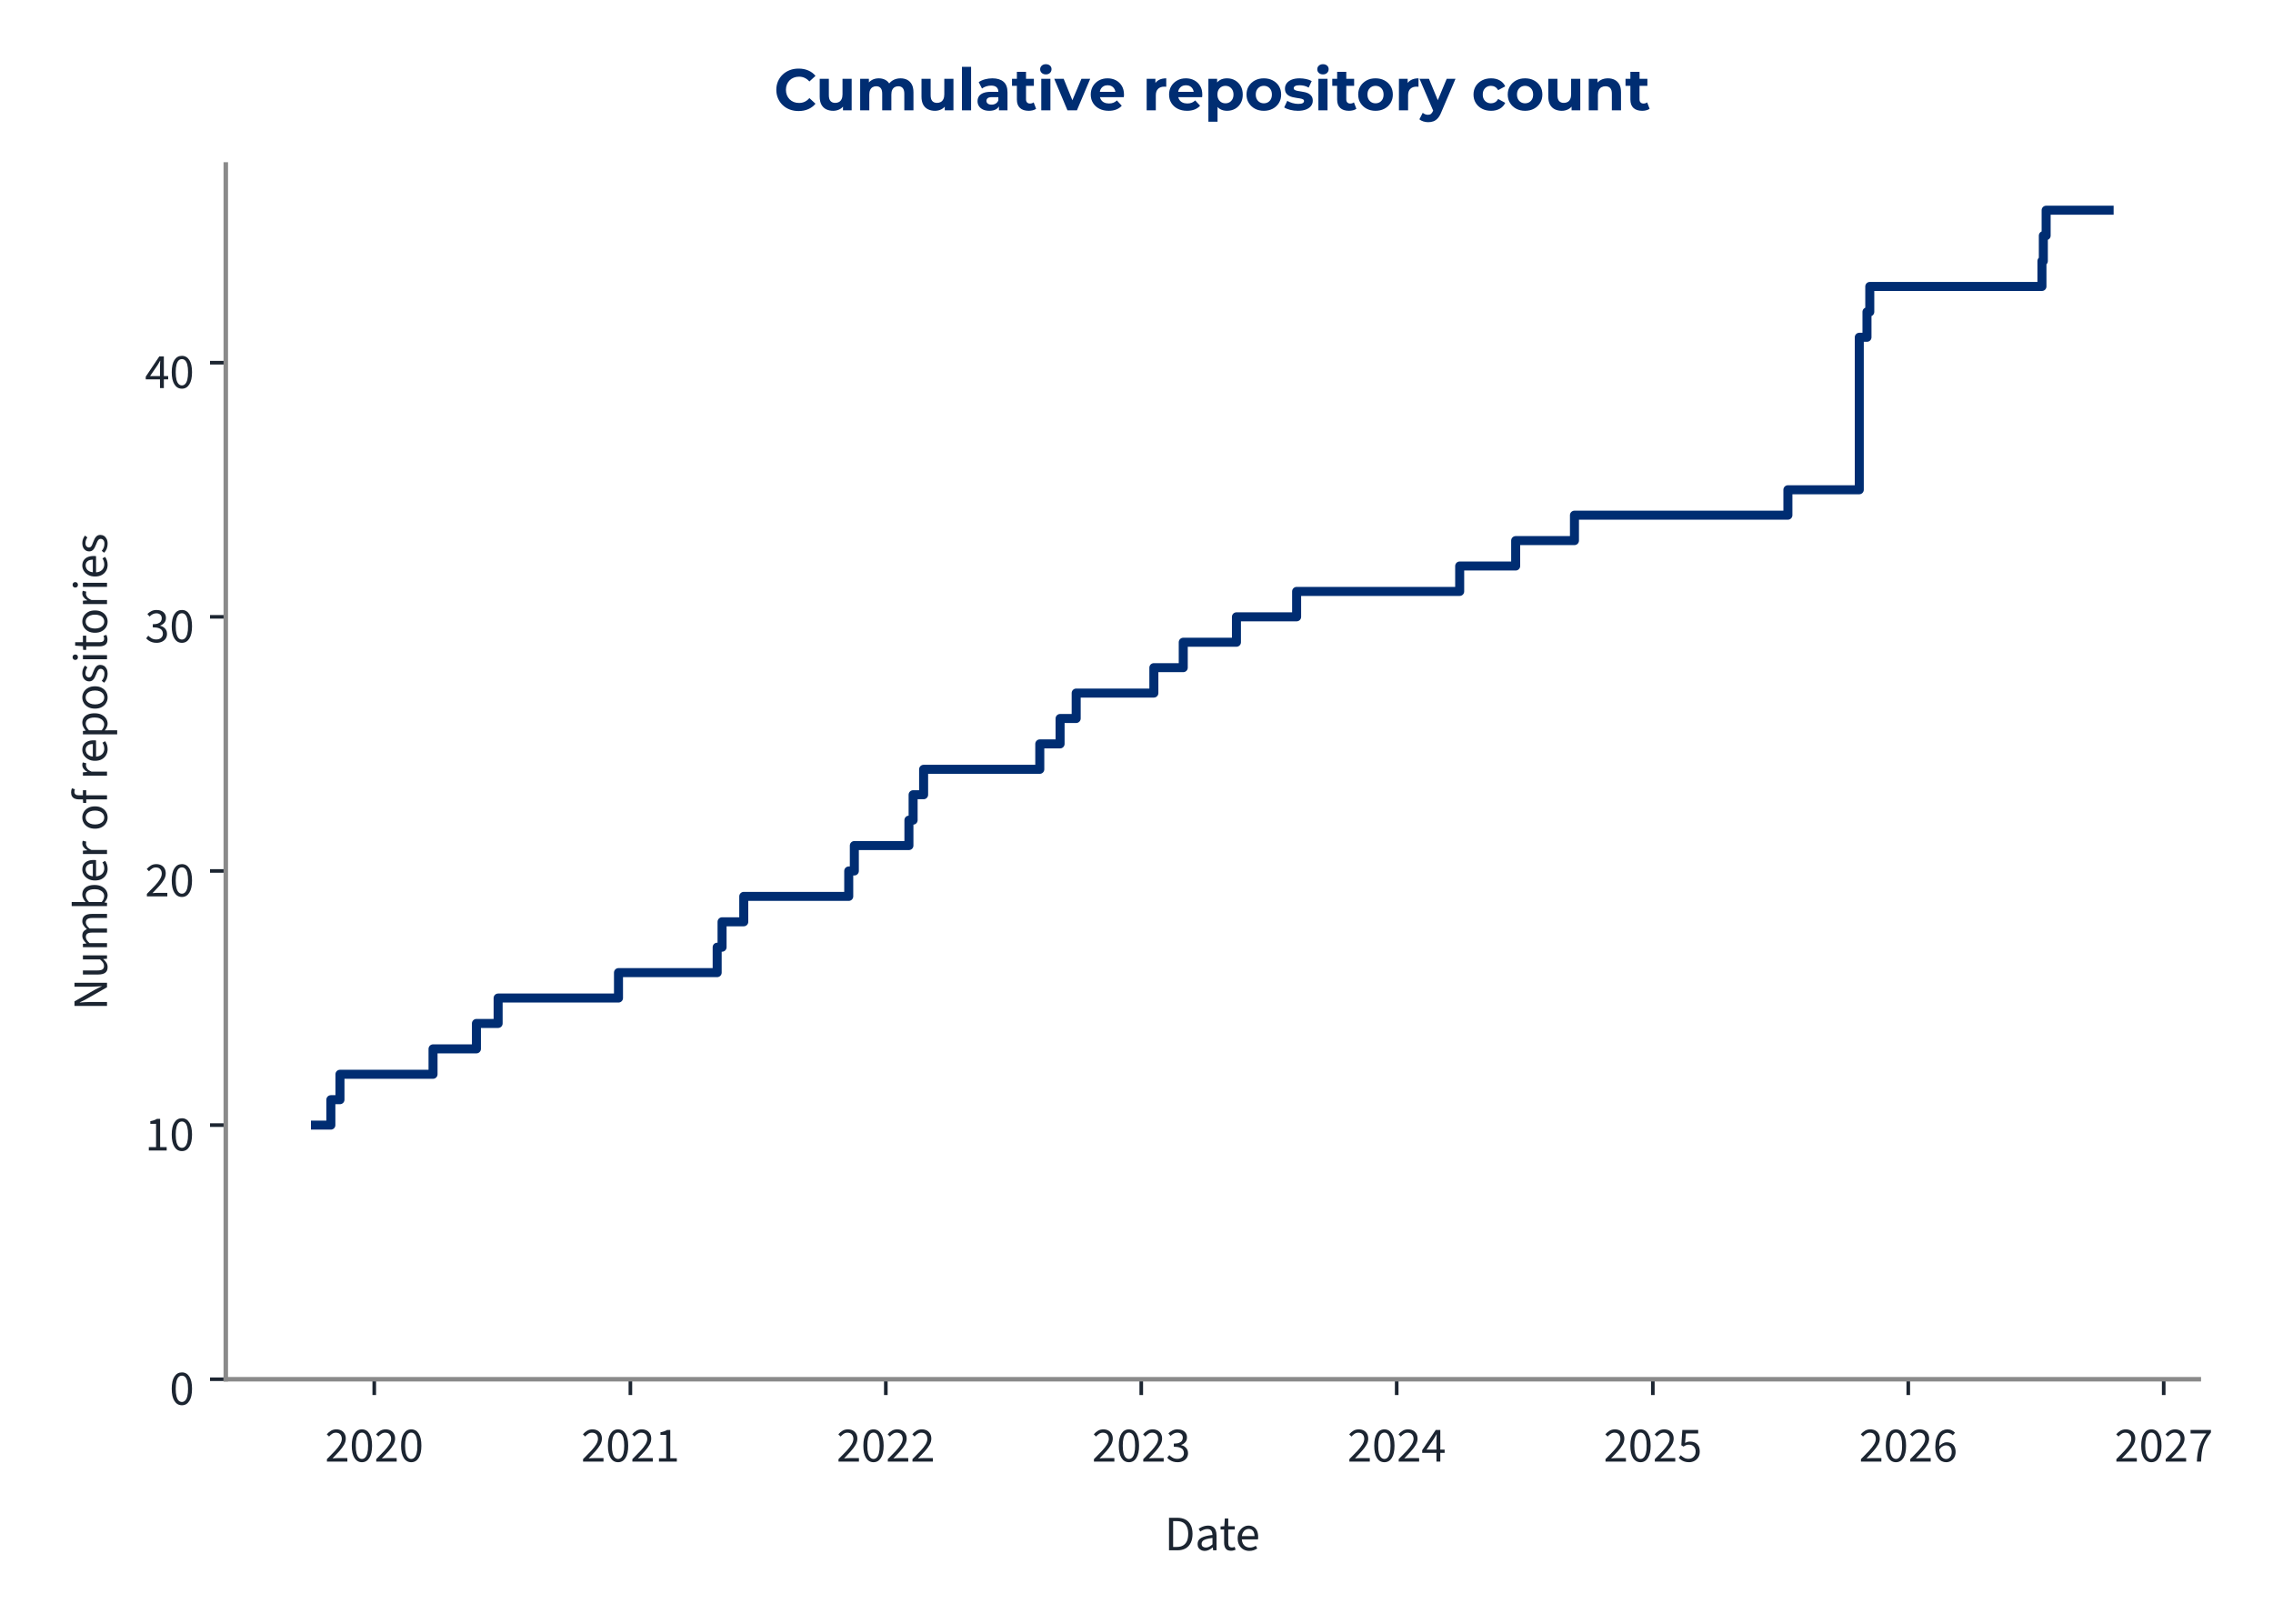
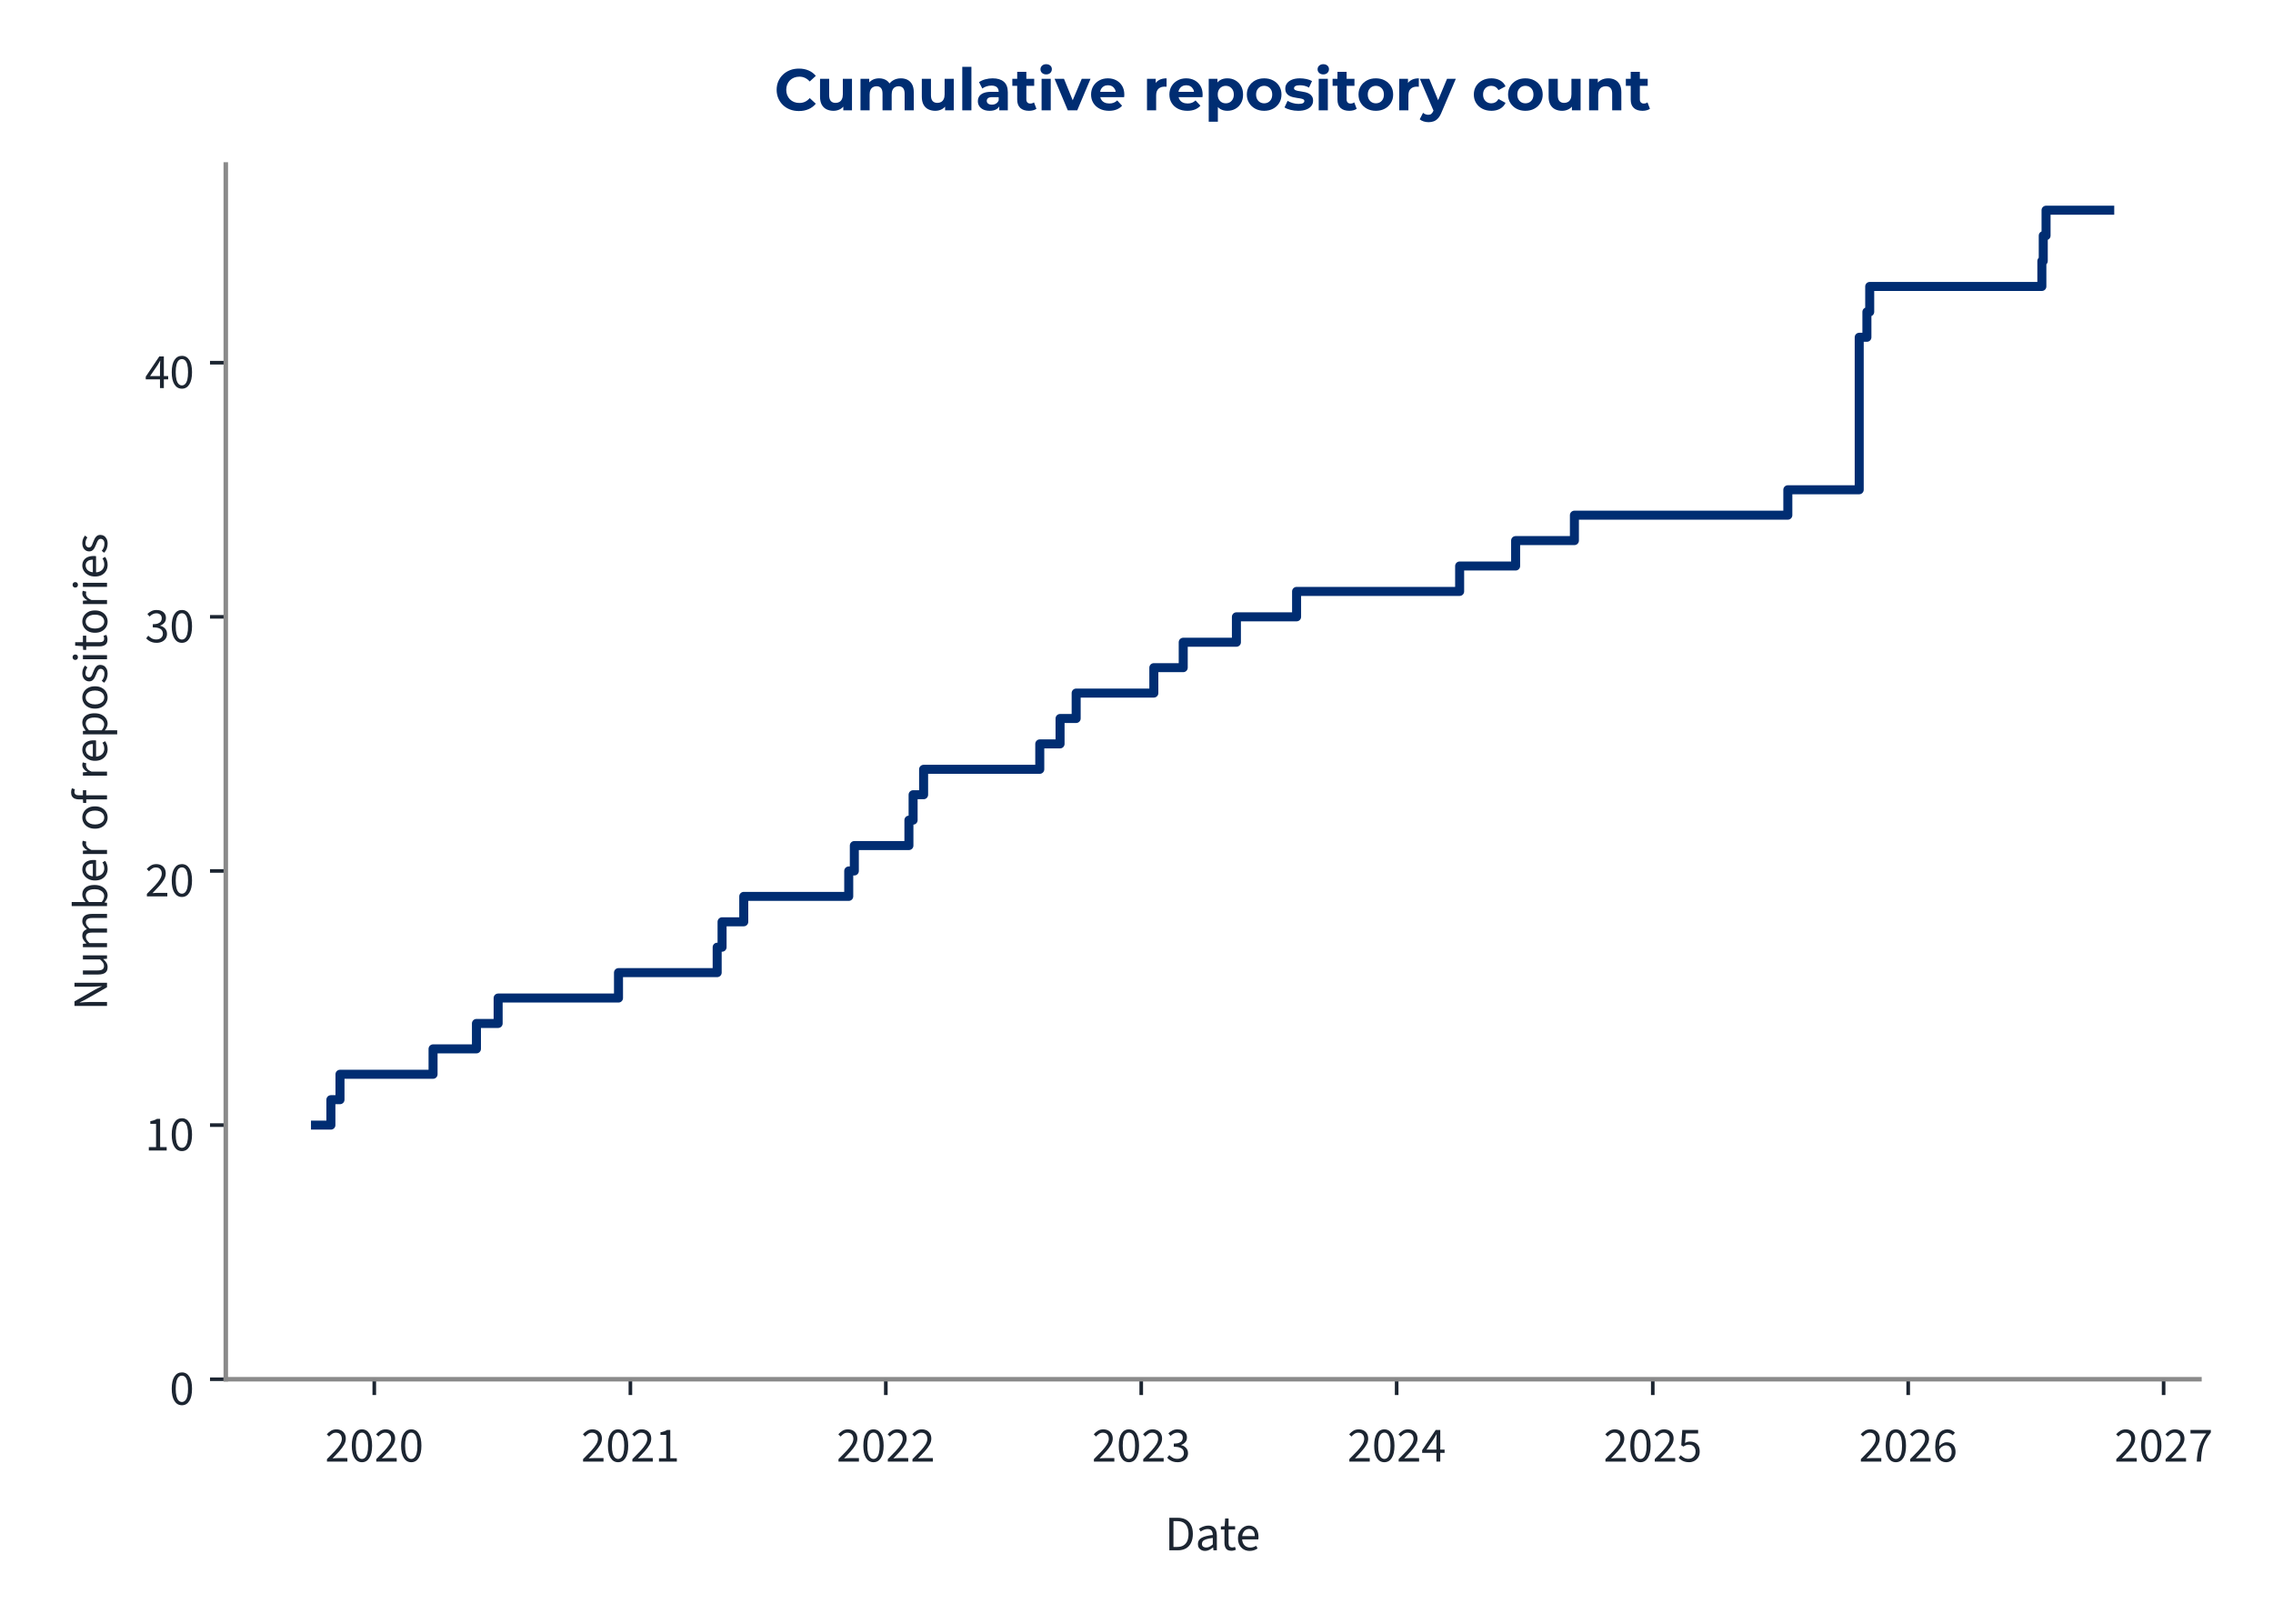
<svg xmlns="http://www.w3.org/2000/svg" xmlns:xlink="http://www.w3.org/1999/xlink" width="504pt" height="360pt" viewBox="0 0 504 360" version="1.1">
  <defs>
    <style type="text/css">*{stroke-linejoin: round; stroke-linecap: butt}</style>
  </defs>
  <g id="figure_1">
    <g id="patch_1">
      <path d="M 0 360  L 504 360  L 504 0  L 0 0  L 0 360  z " style="fill: none" />
    </g>
    <g id="axes_1">
      <g id="patch_2">
-         <path d="M 50.064 305.792  L 487.548 305.792  L 487.548 36.464  L 50.064 36.464  L 50.064 305.792  z " style="fill: none" />
+         <path d="M 50.064 305.792  L 487.691 305.792  L 487.691 36.464  L 50.064 36.464  L 50.064 305.792  z " style="fill: none" />
      </g>
      <g id="matplotlib.axis_1">
        <g id="xtick_1">
          <g id="line2d_1">
            <defs>
-               <path id="m8fc8635864" d="M 0 0  L 0 3.5  " style="stroke: #1c2531; stroke-width: 0.8" />
+               <path id="m5d879048fa" d="M 0 0  L 0 3.5  " style="stroke: #1c2531; stroke-width: 0.8" />
            </defs>
            <g>
-               <use xlink:href="#m8fc8635864" x="82.984" y="305.792" style="fill: #1c2531; stroke: #1c2531; stroke-width: 0.8" />
+               <use xlink:href="#m5d879048fa" x="82.99" y="305.792" style="fill: #1c2531; stroke: #1c2531; stroke-width: 0.8" />
            </g>
          </g>
          <g id="text_1">
-             <g style="fill: #1c2531" transform="translate(72.04963 324.056) scale(0.11 -0.11)">
+             <g style="fill: #1c2531" transform="translate(72.05528 324.056) scale(0.11 -0.11)">
              <defs>
                <path id="SourceSans3-Regular-537" d="M 256 0  L 256 320  Q 864 922 1296 1386  Q 1728 1850 1952 2227  Q 2176 2605 2176 2931  Q 2176 3283 1984 3507  Q 1792 3731 1402 3731  Q 1146 3731 928 3590  Q 710 3450 531 3238  L 237 3526  Q 493 3814 784 3987  Q 1075 4160 1466 4160  Q 1843 4160 2118 4009  Q 2394 3859 2541 3590  Q 2688 3322 2688 2963  Q 2688 2566 2467 2176  Q 2246 1786 1862 1357  Q 1478 928 979 416  Q 1146 435 1325 444  Q 1504 454 1664 454  L 2893 454  L 2893 0  L 256 0  z " transform="scale(0.015625)" />
                <path id="SourceSans3-Regular-535" d="M 1594 -77  Q 979 -77 630 476  Q 282 1030 282 2054  Q 282 3085 630 3622  Q 979 4160 1594 4160  Q 2202 4160 2550 3619  Q 2899 3078 2899 2054  Q 2899 1030 2550 476  Q 2202 -77 1594 -77  z M 1594 346  Q 1830 346 2009 525  Q 2189 704 2288 1081  Q 2387 1459 2387 2054  Q 2387 2656 2288 3027  Q 2189 3398 2009 3568  Q 1830 3738 1594 3738  Q 1350 3738 1171 3568  Q 992 3398 893 3027  Q 794 2656 794 2054  Q 794 1459 893 1081  Q 992 704 1171 525  Q 1350 346 1594 346  z " transform="scale(0.015625)" />
              </defs>
              <use xlink:href="#SourceSans3-Regular-537" />
              <use xlink:href="#SourceSans3-Regular-535" transform="translate(49.70312 0)" />
              <use xlink:href="#SourceSans3-Regular-537" transform="translate(99.40625 0)" />
              <use xlink:href="#SourceSans3-Regular-535" transform="translate(149.1094 0)" />
            </g>
          </g>
        </g>
        <g id="xtick_2">
          <g id="line2d_2">
            <g>
-               <use xlink:href="#m8fc8635864" x="139.778" y="305.792" style="fill: #1c2531; stroke: #1c2531; stroke-width: 0.8" />
+               <use xlink:href="#m5d879048fa" x="139.78" y="305.792" style="fill: #1c2531; stroke: #1c2531; stroke-width: 0.8" />
            </g>
          </g>
          <g id="text_2">
-             <g style="fill: #1c2531" transform="translate(128.8436 324.056) scale(0.11 -0.11)">
+             <g style="fill: #1c2531" transform="translate(128.8456 324.056) scale(0.11 -0.11)">
              <defs>
                <path id="SourceSans3-Regular-536" d="M 506 0  L 506 435  L 1440 435  L 1440 3443  L 698 3443  L 698 3782  Q 973 3834 1184 3907  Q 1395 3981 1562 4083  L 1965 4083  L 1965 435  L 2810 435  L 2810 0  L 506 0  z " transform="scale(0.015625)" />
              </defs>
              <use xlink:href="#SourceSans3-Regular-537" />
              <use xlink:href="#SourceSans3-Regular-535" transform="translate(49.70312 0)" />
              <use xlink:href="#SourceSans3-Regular-537" transform="translate(99.40625 0)" />
              <use xlink:href="#SourceSans3-Regular-536" transform="translate(149.1094 0)" />
            </g>
          </g>
        </g>
        <g id="xtick_3">
          <g id="line2d_3">
            <g>
-               <use xlink:href="#m8fc8635864" x="196.417" y="305.792" style="fill: #1c2531; stroke: #1c2531; stroke-width: 0.8" />
+               <use xlink:href="#m5d879048fa" x="196.415" y="305.792" style="fill: #1c2531; stroke: #1c2531; stroke-width: 0.8" />
            </g>
          </g>
          <g id="text_3">
-             <g style="fill: #1c2531" transform="translate(185.4823 324.056) scale(0.11 -0.11)">
+             <g style="fill: #1c2531" transform="translate(185.4807 324.056) scale(0.11 -0.11)">
              <use xlink:href="#SourceSans3-Regular-537" />
              <use xlink:href="#SourceSans3-Regular-535" transform="translate(49.70312 0)" />
              <use xlink:href="#SourceSans3-Regular-537" transform="translate(99.40625 0)" />
              <use xlink:href="#SourceSans3-Regular-537" transform="translate(149.1094 0)" />
            </g>
          </g>
        </g>
        <g id="xtick_4">
          <g id="line2d_4">
            <g>
-               <use xlink:href="#m8fc8635864" x="253.056" y="305.792" style="fill: #1c2531; stroke: #1c2531; stroke-width: 0.8" />
+               <use xlink:href="#m5d879048fa" x="253.051" y="305.792" style="fill: #1c2531; stroke: #1c2531; stroke-width: 0.8" />
            </g>
          </g>
          <g id="text_4">
-             <g style="fill: #1c2531" transform="translate(242.1211 324.056) scale(0.11 -0.11)">
+             <g style="fill: #1c2531" transform="translate(242.1159 324.056) scale(0.11 -0.11)">
              <defs>
                <path id="SourceSans3-Regular-538" d="M 1510 -77  Q 1184 -77 931 6  Q 678 90 492 218  Q 307 346 166 499  L 435 845  Q 621 653 867 505  Q 1114 358 1478 358  Q 1850 358 2086 563  Q 2323 768 2323 1107  Q 2323 1350 2198 1532  Q 2074 1715 1789 1817  Q 1504 1920 1018 1920  L 1018 2323  Q 1453 2323 1705 2425  Q 1958 2528 2067 2697  Q 2176 2867 2176 3085  Q 2176 3386 1987 3558  Q 1798 3731 1472 3731  Q 1216 3731 998 3616  Q 781 3501 602 3315  L 320 3648  Q 557 3872 845 4016  Q 1133 4160 1491 4160  Q 1850 4160 2125 4038  Q 2400 3917 2557 3686  Q 2714 3456 2714 3123  Q 2714 2752 2509 2515  Q 2304 2278 1971 2150  L 1971 2125  Q 2221 2067 2419 1929  Q 2618 1792 2736 1581  Q 2854 1370 2854 1088  Q 2854 723 2675 464  Q 2496 205 2189 64  Q 1882 -77 1510 -77  z " transform="scale(0.015625)" />
              </defs>
              <use xlink:href="#SourceSans3-Regular-537" />
              <use xlink:href="#SourceSans3-Regular-535" transform="translate(49.70312 0)" />
              <use xlink:href="#SourceSans3-Regular-537" transform="translate(99.40625 0)" />
              <use xlink:href="#SourceSans3-Regular-538" transform="translate(149.1094 0)" />
            </g>
          </g>
        </g>
        <g id="xtick_5">
          <g id="line2d_5">
            <g>
-               <use xlink:href="#m8fc8635864" x="309.695" y="305.792" style="fill: #1c2531; stroke: #1c2531; stroke-width: 0.8" />
+               <use xlink:href="#m5d879048fa" x="309.686" y="305.792" style="fill: #1c2531; stroke: #1c2531; stroke-width: 0.8" />
            </g>
          </g>
          <g id="text_5">
-             <g style="fill: #1c2531" transform="translate(298.7599 324.056) scale(0.11 -0.11)">
+             <g style="fill: #1c2531" transform="translate(298.751 324.056) scale(0.11 -0.11)">
              <defs>
                <path id="SourceSans3-Regular-539" d="M 1946 0  L 1946 2733  Q 1946 2893 1958 3126  Q 1971 3360 1978 3520  L 1952 3520  Q 1875 3373 1792 3235  Q 1709 3098 1619 2944  L 666 1549  L 3002 1549  L 3002 1126  L 109 1126  L 109 1472  L 1856 4083  L 2445 4083  L 2445 0  L 1946 0  z " transform="scale(0.015625)" />
              </defs>
              <use xlink:href="#SourceSans3-Regular-537" />
              <use xlink:href="#SourceSans3-Regular-535" transform="translate(49.70312 0)" />
              <use xlink:href="#SourceSans3-Regular-537" transform="translate(99.40625 0)" />
              <use xlink:href="#SourceSans3-Regular-539" transform="translate(149.1094 0)" />
            </g>
          </g>
        </g>
        <g id="xtick_6">
          <g id="line2d_6">
            <g>
-               <use xlink:href="#m8fc8635864" x="366.488" y="305.792" style="fill: #1c2531; stroke: #1c2531; stroke-width: 0.8" />
+               <use xlink:href="#m5d879048fa" x="366.476" y="305.792" style="fill: #1c2531; stroke: #1c2531; stroke-width: 0.8" />
            </g>
          </g>
          <g id="text_6">
-             <g style="fill: #1c2531" transform="translate(355.5538 324.056) scale(0.11 -0.11)">
+             <g style="fill: #1c2531" transform="translate(355.5413 324.056) scale(0.11 -0.11)">
              <defs>
                <path id="SourceSans3-Regular-53a" d="M 1498 -77  Q 1171 -77 921 3  Q 672 83 486 211  Q 301 339 160 480  L 416 826  Q 602 646 845 502  Q 1088 358 1446 358  Q 1696 358 1897 473  Q 2099 589 2220 797  Q 2342 1005 2342 1293  Q 2342 1715 2105 1952  Q 1869 2189 1472 2189  Q 1267 2189 1113 2125  Q 960 2061 774 1939  L 493 2118  L 627 4083  L 2669 4083  L 2669 3629  L 1088 3629  L 979 2419  Q 1126 2496 1273 2541  Q 1421 2586 1606 2586  Q 1958 2586 2246 2451  Q 2534 2317 2704 2032  Q 2874 1747 2874 1306  Q 2874 864 2678 553  Q 2483 243 2169 83  Q 1856 -77 1498 -77  z " transform="scale(0.015625)" />
              </defs>
              <use xlink:href="#SourceSans3-Regular-537" />
              <use xlink:href="#SourceSans3-Regular-535" transform="translate(49.70312 0)" />
              <use xlink:href="#SourceSans3-Regular-537" transform="translate(99.40625 0)" />
              <use xlink:href="#SourceSans3-Regular-53a" transform="translate(149.1094 0)" />
            </g>
          </g>
        </g>
        <g id="xtick_7">
          <g id="line2d_7">
            <g>
-               <use xlink:href="#m8fc8635864" x="423.127" y="305.792" style="fill: #1c2531; stroke: #1c2531; stroke-width: 0.8" />
+               <use xlink:href="#m5d879048fa" x="423.111" y="305.792" style="fill: #1c2531; stroke: #1c2531; stroke-width: 0.8" />
            </g>
          </g>
          <g id="text_7">
-             <g style="fill: #1c2531" transform="translate(412.1926 324.056) scale(0.11 -0.11)">
+             <g style="fill: #1c2531" transform="translate(412.1765 324.056) scale(0.11 -0.11)">
              <defs>
                <path id="SourceSans3-Regular-53b" d="M 1715 -77  Q 1414 -77 1158 44  Q 902 166 713 412  Q 525 659 416 1027  Q 307 1395 307 1888  Q 307 2502 435 2934  Q 563 3366 780 3635  Q 998 3904 1276 4032  Q 1555 4160 1862 4160  Q 2195 4160 2435 4035  Q 2675 3910 2848 3725  L 2554 3398  Q 2432 3546 2253 3632  Q 2074 3718 1882 3718  Q 1594 3718 1347 3545  Q 1101 3373 953 2973  Q 806 2573 806 1888  Q 806 1382 912 1036  Q 1018 691 1222 515  Q 1427 339 1715 339  Q 1914 339 2077 451  Q 2240 563 2333 764  Q 2426 966 2426 1235  Q 2426 1498 2342 1693  Q 2259 1888 2092 1993  Q 1926 2099 1670 2099  Q 1472 2099 1238 1968  Q 1005 1837 794 1523  L 774 1939  Q 973 2195 1235 2345  Q 1498 2496 1760 2496  Q 2112 2496 2374 2355  Q 2637 2214 2781 1932  Q 2925 1651 2925 1235  Q 2925 845 2758 550  Q 2592 256 2317 89  Q 2042 -77 1715 -77  z " transform="scale(0.015625)" />
              </defs>
              <use xlink:href="#SourceSans3-Regular-537" />
              <use xlink:href="#SourceSans3-Regular-535" transform="translate(49.70312 0)" />
              <use xlink:href="#SourceSans3-Regular-537" transform="translate(99.40625 0)" />
              <use xlink:href="#SourceSans3-Regular-53b" transform="translate(149.1094 0)" />
            </g>
          </g>
        </g>
        <g id="xtick_8">
          <g id="line2d_8">
            <g>
-               <use xlink:href="#m8fc8635864" x="479.766" y="305.792" style="fill: #1c2531; stroke: #1c2531; stroke-width: 0.8" />
+               <use xlink:href="#m5d879048fa" x="479.746" y="305.792" style="fill: #1c2531; stroke: #1c2531; stroke-width: 0.8" />
            </g>
          </g>
          <g id="text_8">
-             <g style="fill: #1c2531" transform="translate(468.8313 324.056) scale(0.11 -0.11)">
+             <g style="fill: #1c2531" transform="translate(468.8116 324.056) scale(0.11 -0.11)">
              <defs>
                <path id="SourceSans3-Regular-53c" d="M 1094 0  Q 1120 576 1200 1059  Q 1280 1542 1424 1968  Q 1568 2394 1789 2800  Q 2010 3206 2323 3629  L 282 3629  L 282 4083  L 2912 4083  L 2912 3757  Q 2547 3296 2307 2870  Q 2067 2445 1929 2009  Q 1792 1574 1728 1088  Q 1664 602 1638 0  L 1094 0  z " transform="scale(0.015625)" />
              </defs>
              <use xlink:href="#SourceSans3-Regular-537" />
              <use xlink:href="#SourceSans3-Regular-535" transform="translate(49.70312 0)" />
              <use xlink:href="#SourceSans3-Regular-537" transform="translate(99.40625 0)" />
              <use xlink:href="#SourceSans3-Regular-53c" transform="translate(149.1094 0)" />
            </g>
          </g>
        </g>
        <g id="text_9">
-           <g style="fill: #1c2531" transform="translate(258.2194 343.72) scale(0.11 -0.11)">
+           <g style="fill: #1c2531" transform="translate(258.2907 343.72) scale(0.11 -0.11)">
            <defs>
              <path id="SourceSans3-Regular-5" d="M 576 0  L 576 4198  L 1626 4198  Q 2272 4198 2713 3955  Q 3155 3712 3382 3248  Q 3610 2784 3610 2118  Q 3610 1453 3382 976  Q 3155 499 2720 249  Q 2285 0 1651 0  L 576 0  z M 1107 435  L 1587 435  Q 2080 435 2406 636  Q 2733 838 2893 1209  Q 3053 1581 3053 2118  Q 3053 2643 2893 3014  Q 2733 3386 2406 3574  Q 2080 3763 1587 3763  L 1107 3763  L 1107 435  z " transform="scale(0.015625)" />
              <path id="SourceSans3-Regular-1c" d="M 1242 -77  Q 986 -77 778 28  Q 570 134 448 329  Q 326 525 326 806  Q 326 1331 787 1600  Q 1248 1869 2246 1978  Q 2240 2170 2185 2349  Q 2131 2528 1990 2637  Q 1850 2746 1600 2746  Q 1331 2746 1094 2646  Q 858 2547 672 2426  L 467 2784  Q 608 2880 800 2973  Q 992 3066 1216 3126  Q 1440 3187 1690 3187  Q 2067 3187 2307 3030  Q 2547 2874 2659 2586  Q 2771 2298 2771 1907  L 2771 0  L 2336 0  L 2291 371  L 2272 371  Q 2048 186 1792 54  Q 1536 -77 1242 -77  z M 1389 358  Q 1619 358 1820 460  Q 2022 563 2246 762  L 2246 1600  Q 1722 1536 1418 1437  Q 1114 1338 979 1190  Q 845 1043 845 838  Q 845 582 1005 470  Q 1165 358 1389 358  z " transform="scale(0.015625)" />
              <path id="SourceSans3-Regular-2f" d="M 1504 -58  Q 1011 -58 812 230  Q 614 518 614 979  L 614 2682  L 154 2682  L 154 3078  L 640 3110  L 704 4109  L 1146 4109  L 1146 3110  L 1990 3110  L 1990 2682  L 1146 2682  L 1146 973  Q 1146 691 1251 531  Q 1357 371 1626 371  Q 1709 371 1798 387  Q 1888 403 1978 448  L 2093 77  Q 1971 19 1817 -19  Q 1664 -58 1504 -58  z " transform="scale(0.015625)" />
              <path id="SourceSans3-Regular-20" d="M 1786 -77  Q 1370 -77 1027 118  Q 685 314 486 675  Q 288 1037 288 1555  Q 288 2061 493 2425  Q 698 2790 1018 2988  Q 1338 3187 1696 3187  Q 2093 3187 2371 3004  Q 2650 2822 2790 2496  Q 2931 2170 2931 1728  Q 2931 1645 2928 1568  Q 2925 1491 2906 1414  L 666 1414  L 666 1830  L 2458 1830  Q 2458 2278 2262 2518  Q 2067 2758 1702 2758  Q 1491 2758 1286 2640  Q 1082 2522 950 2259  Q 819 1997 819 1562  Q 819 1165 956 896  Q 1094 627 1331 489  Q 1568 352 1850 352  Q 2074 352 2269 416  Q 2464 480 2624 589  L 2816 243  Q 2611 102 2358 12  Q 2106 -77 1786 -77  z " transform="scale(0.015625)" />
            </defs>
            <use xlink:href="#SourceSans3-Regular-5" />
            <use xlink:href="#SourceSans3-Regular-1c" transform="translate(61.5 0)" />
            <use xlink:href="#SourceSans3-Regular-2f" transform="translate(110.5 0)" />
            <use xlink:href="#SourceSans3-Regular-20" transform="translate(142.8906 0)" />
          </g>
        </g>
      </g>
      <g id="matplotlib.axis_2">
        <g id="ytick_1">
          <g id="line2d_9">
            <defs>
-               <path id="m0dde708035" d="M 0 0  L -3.5 0  " style="stroke: #1c2531; stroke-width: 0.8" />
+               <path id="me68d70a95c" d="M 0 0  L -3.5 0  " style="stroke: #1c2531; stroke-width: 0.8" />
            </defs>
            <g>
-               <use xlink:href="#m0dde708035" x="50.064" y="305.792" style="fill: #1c2531; stroke: #1c2531; stroke-width: 0.8" />
+               <use xlink:href="#me68d70a95c" x="50.064" y="305.792" style="fill: #1c2531; stroke: #1c2531; stroke-width: 0.8" />
            </g>
          </g>
          <g id="text_10">
            <g style="fill: #1c2531" transform="translate(37.59666 311.424) scale(0.11 -0.11)">
              <use xlink:href="#SourceSans3-Regular-535" />
            </g>
          </g>
        </g>
        <g id="ytick_2">
          <g id="line2d_10">
            <g>
-               <use xlink:href="#m0dde708035" x="50.064" y="249.447" style="fill: #1c2531; stroke: #1c2531; stroke-width: 0.8" />
+               <use xlink:href="#me68d70a95c" x="50.064" y="249.447" style="fill: #1c2531; stroke: #1c2531; stroke-width: 0.8" />
            </g>
          </g>
          <g id="text_11">
            <g style="fill: #1c2531" transform="translate(32.12931 255.0792) scale(0.11 -0.11)">
              <use xlink:href="#SourceSans3-Regular-536" />
              <use xlink:href="#SourceSans3-Regular-535" transform="translate(49.70312 0)" />
            </g>
          </g>
        </g>
        <g id="ytick_3">
          <g id="line2d_11">
            <g>
-               <use xlink:href="#m0dde708035" x="50.064" y="193.102" style="fill: #1c2531; stroke: #1c2531; stroke-width: 0.8" />
+               <use xlink:href="#me68d70a95c" x="50.064" y="193.102" style="fill: #1c2531; stroke: #1c2531; stroke-width: 0.8" />
            </g>
          </g>
          <g id="text_12">
            <g style="fill: #1c2531" transform="translate(32.12931 198.7345) scale(0.11 -0.11)">
              <use xlink:href="#SourceSans3-Regular-537" />
              <use xlink:href="#SourceSans3-Regular-535" transform="translate(49.70312 0)" />
            </g>
          </g>
        </g>
        <g id="ytick_4">
          <g id="line2d_12">
            <g>
-               <use xlink:href="#m0dde708035" x="50.064" y="136.758" style="fill: #1c2531; stroke: #1c2531; stroke-width: 0.8" />
+               <use xlink:href="#me68d70a95c" x="50.064" y="136.758" style="fill: #1c2531; stroke: #1c2531; stroke-width: 0.8" />
            </g>
          </g>
          <g id="text_13">
            <g style="fill: #1c2531" transform="translate(32.12931 142.3897) scale(0.11 -0.11)">
              <use xlink:href="#SourceSans3-Regular-538" />
              <use xlink:href="#SourceSans3-Regular-535" transform="translate(49.70312 0)" />
            </g>
          </g>
        </g>
        <g id="ytick_5">
          <g id="line2d_13">
            <g>
-               <use xlink:href="#m0dde708035" x="50.064" y="80.413" style="fill: #1c2531; stroke: #1c2531; stroke-width: 0.8" />
+               <use xlink:href="#me68d70a95c" x="50.064" y="80.413" style="fill: #1c2531; stroke: #1c2531; stroke-width: 0.8" />
            </g>
          </g>
          <g id="text_14">
            <g style="fill: #1c2531" transform="translate(32.12931 86.04492) scale(0.11 -0.11)">
              <use xlink:href="#SourceSans3-Regular-539" />
              <use xlink:href="#SourceSans3-Regular-535" transform="translate(49.70312 0)" />
            </g>
          </g>
        </g>
        <g id="text_15">
          <g style="fill: #1c2531" transform="translate(23.72931 224.0105) rotate(-90) scale(0.11 -0.11)">
            <defs>
              <path id="SourceSans3-Regular-f" d="M 576 0  L 576 4198  L 1158 4198  L 2650 1587  Q 2771 1376 2880 1149  Q 2989 922 3098 685  L 3123 685  Q 3104 1011 3078 1353  Q 3053 1696 3053 2016  L 3053 4198  L 3565 4198  L 3565 0  L 2982 0  L 1491 2611  Q 1376 2822 1257 3052  Q 1139 3283 1037 3514  L 1011 3514  Q 1037 3200 1059 2867  Q 1082 2534 1082 2195  L 1082 0  L 576 0  z " transform="scale(0.015625)" />
              <path id="SourceSans3-Regular-30" d="M 1434 -77  Q 941 -77 713 233  Q 486 544 486 1139  L 486 3110  L 1011 3110  L 1011 1210  Q 1011 774 1148 579  Q 1286 384 1594 384  Q 1830 384 2019 509  Q 2208 634 2432 902  L 2432 3110  L 2957 3110  L 2957 0  L 2522 0  L 2477 486  L 2458 486  Q 2246 230 2000 76  Q 1754 -77 1434 -77  z " transform="scale(0.015625)" />
              <path id="SourceSans3-Regular-28" d="M 525 0  L 525 3110  L 960 3110  L 1005 2662  L 1024 2662  Q 1229 2880 1469 3033  Q 1709 3187 1990 3187  Q 2349 3187 2550 3027  Q 2752 2867 2848 2592  Q 3091 2861 3340 3024  Q 3590 3187 3872 3187  Q 4358 3187 4588 2876  Q 4819 2566 4819 1971  L 4819 0  L 4294 0  L 4294 1901  Q 4294 2342 4153 2537  Q 4013 2733 3718 2733  Q 3533 2733 3344 2614  Q 3155 2496 2938 2253  L 2938 0  L 2413 0  L 2413 1901  Q 2413 2342 2272 2537  Q 2131 2733 1830 2733  Q 1478 2733 1050 2253  L 1050 0  L 525 0  z " transform="scale(0.015625)" />
              <path id="SourceSans3-Regular-1d" d="M 1901 -77  Q 1683 -77 1452 28  Q 1222 134 1011 320  L 992 320  L 947 0  L 525 0  L 525 4557  L 1050 4557  L 1050 3315  L 1037 2752  Q 1248 2938 1501 3062  Q 1754 3187 2010 3187  Q 2413 3187 2688 2992  Q 2963 2797 3104 2441  Q 3245 2086 3245 1606  Q 3245 1075 3056 697  Q 2867 320 2560 121  Q 2253 -77 1901 -77  z M 1811 365  Q 2067 365 2268 512  Q 2470 659 2585 937  Q 2701 1216 2701 1600  Q 2701 1939 2617 2198  Q 2534 2458 2355 2602  Q 2176 2746 1882 2746  Q 1690 2746 1482 2640  Q 1274 2534 1050 2323  L 1050 691  Q 1254 512 1456 438  Q 1658 365 1811 365  z " transform="scale(0.015625)" />
              <path id="SourceSans3-Regular-2d" d="M 525 0  L 525 3110  L 960 3110  L 1005 2547  L 1024 2547  Q 1178 2842 1408 3014  Q 1638 3187 1907 3187  Q 2010 3187 2086 3174  Q 2163 3162 2240 3123  L 2125 2675  Q 2054 2694 1993 2704  Q 1933 2714 1837 2714  Q 1638 2714 1424 2554  Q 1210 2394 1050 1997  L 1050 0  L 525 0  z " transform="scale(0.015625)" />
              <path id="SourceSans3-Regular-1" transform="scale(0.015625)" />
              <path id="SourceSans3-Regular-2a" d="M 1734 -77  Q 1357 -77 1027 115  Q 698 307 496 672  Q 294 1037 294 1549  Q 294 2074 496 2438  Q 698 2803 1027 2995  Q 1357 3187 1734 3187  Q 2118 3187 2444 2995  Q 2771 2803 2972 2438  Q 3174 2074 3174 1549  Q 3174 1037 2972 672  Q 2771 307 2444 115  Q 2118 -77 1734 -77  z M 1734 358  Q 2003 358 2208 508  Q 2413 659 2521 928  Q 2630 1197 2630 1549  Q 2630 1907 2521 2179  Q 2413 2451 2208 2601  Q 2003 2752 1734 2752  Q 1466 2752 1264 2601  Q 1062 2451 950 2179  Q 838 1907 838 1549  Q 838 1197 950 928  Q 1062 659 1264 508  Q 1466 358 1734 358  z " transform="scale(0.015625)" />
              <path id="SourceSans3-Regular-21" d="M 614 0  L 614 3603  Q 614 3917 710 4150  Q 806 4384 1008 4509  Q 1210 4634 1523 4634  Q 1664 4634 1801 4605  Q 1939 4576 2042 4531  L 1926 4147  Q 1741 4205 1574 4205  Q 1357 4205 1248 4054  Q 1139 3904 1139 3603  L 1139 0  L 614 0  z M 154 2682  L 154 3078  L 640 3110  L 1798 3110  L 1798 2682  L 154 2682  z " transform="scale(0.015625)" />
              <path id="SourceSans3-Regular-2b" d="M 525 -1312  L 525 3110  L 960 3110  L 1005 2752  L 1024 2752  Q 1235 2931 1491 3059  Q 1747 3187 2016 3187  Q 2413 3187 2688 2992  Q 2963 2797 3104 2441  Q 3245 2086 3245 1600  Q 3245 1075 3056 697  Q 2867 320 2560 121  Q 2253 -77 1901 -77  Q 1690 -77 1472 19  Q 1254 115 1037 282  L 1050 -262  L 1050 -1312  L 525 -1312  z M 1811 365  Q 2067 365 2268 512  Q 2470 659 2585 937  Q 2701 1216 2701 1600  Q 2701 1939 2617 2198  Q 2534 2458 2355 2602  Q 2176 2746 1882 2746  Q 1690 2746 1485 2640  Q 1280 2534 1050 2323  L 1050 691  Q 1267 512 1462 438  Q 1658 365 1811 365  z " transform="scale(0.015625)" />
              <path id="SourceSans3-Regular-2e" d="M 1338 -77  Q 998 -77 694 41  Q 390 160 179 371  L 422 678  Q 627 512 848 422  Q 1069 333 1357 333  Q 1664 333 1817 477  Q 1971 621 1971 819  Q 1971 979 1865 1084  Q 1760 1190 1603 1264  Q 1446 1338 1267 1402  Q 1037 1485 825 1597  Q 614 1709 483 1878  Q 352 2048 352 2304  Q 352 2682 637 2934  Q 922 3187 1427 3187  Q 1715 3187 1964 3088  Q 2214 2989 2394 2835  L 2150 2534  Q 1984 2650 1811 2714  Q 1638 2778 1427 2778  Q 1133 2778 995 2643  Q 858 2509 858 2330  Q 858 2189 941 2096  Q 1024 2003 1174 1932  Q 1325 1862 1517 1798  Q 1760 1709 1981 1597  Q 2202 1485 2339 1309  Q 2477 1133 2477 851  Q 2477 595 2345 387  Q 2214 179 1961 51  Q 1709 -77 1338 -77  z " transform="scale(0.015625)" />
              <path id="SourceSans3-Regular-24" d="M 525 0  L 525 3110  L 1050 3110  L 1050 0  L 525 0  z M 787 3750  Q 633 3750 534 3846  Q 435 3942 435 4096  Q 435 4250 534 4346  Q 633 4442 787 4442  Q 941 4442 1040 4346  Q 1139 4250 1139 4096  Q 1139 3942 1040 3846  Q 941 3750 787 3750  z " transform="scale(0.015625)" />
            </defs>
            <use xlink:href="#SourceSans3-Regular-f" />
            <use xlink:href="#SourceSans3-Regular-30" transform="translate(64.70312 0)" />
            <use xlink:href="#SourceSans3-Regular-28" transform="translate(119.1094 0)" />
            <use xlink:href="#SourceSans3-Regular-1d" transform="translate(202.0156 0)" />
            <use xlink:href="#SourceSans3-Regular-20" transform="translate(257.3125 0)" />
            <use xlink:href="#SourceSans3-Regular-2d" transform="translate(306.9062 0)" />
            <use xlink:href="#SourceSans3-Regular-1" transform="translate(341.6094 0)" />
            <use xlink:href="#SourceSans3-Regular-2a" transform="translate(361.6094 0)" />
            <use xlink:href="#SourceSans3-Regular-21" transform="translate(415.6094 0)" />
            <use xlink:href="#SourceSans3-Regular-1" transform="translate(444.8125 0)" />
            <use xlink:href="#SourceSans3-Regular-2d" transform="translate(464.8125 0)" />
            <use xlink:href="#SourceSans3-Regular-20" transform="translate(498.5156 0)" />
            <use xlink:href="#SourceSans3-Regular-2b" transform="translate(548.1094 0)" />
            <use xlink:href="#SourceSans3-Regular-2a" transform="translate(603.6094 0)" />
            <use xlink:href="#SourceSans3-Regular-2e" transform="translate(657.6094 0)" />
            <use xlink:href="#SourceSans3-Regular-24" transform="translate(699.5156 0)" />
            <use xlink:href="#SourceSans3-Regular-2f" transform="translate(724.1094 0)" />
            <use xlink:href="#SourceSans3-Regular-2a" transform="translate(756.5 0)" />
            <use xlink:href="#SourceSans3-Regular-2d" transform="translate(810.7031 0)" />
            <use xlink:href="#SourceSans3-Regular-24" transform="translate(845.4062 0)" />
            <use xlink:href="#SourceSans3-Regular-20" transform="translate(870 0)" />
            <use xlink:href="#SourceSans3-Regular-2e" transform="translate(919.5938 0)" />
          </g>
        </g>
      </g>
      <g id="line2d_14">
-         <path d="M 69.95 249.447  L 73.363 249.447  L 73.363 243.813  L 75.381 243.813  L 75.381 238.178  L 96.019 238.178  L 96.019 232.544  L 105.64 232.544  L 105.64 226.909  L 110.45 226.909  L 110.45 221.275  L 137.14 221.275  L 137.14 215.64  L 159.02 215.64  L 159.02 210.006  L 160.106 210.006  L 160.106 204.371  L 164.917 204.371  L 164.917 198.737  L 188.193 198.737  L 188.193 193.102  L 189.434 193.102  L 189.434 187.468  L 201.538 187.468  L 201.538 181.834  L 202.469 181.834  L 202.469 176.199  L 204.796 176.199  L 204.796 170.565  L 230.555 170.565  L 230.555 164.93  L 235.056 164.93  L 235.056 159.296  L 238.625 159.296  L 238.625 153.661  L 255.849 153.661  L 255.849 148.027  L 262.366 148.027  L 262.366 142.392  L 274.16 142.392  L 274.16 136.758  L 287.505 136.758  L 287.505 131.123  L 323.66 131.123  L 323.66 125.489  L 336.074 125.489  L 336.074 119.854  L 349.109 119.854  L 349.109 114.22  L 396.437 114.22  L 396.437 108.585  L 412.265 108.585  L 412.265 74.778  L 413.972 74.778  L 413.972 69.144  L 414.593 69.144  L 414.593 63.509  L 452.766 63.509  L 452.766 57.875  L 453.076 57.875  L 453.076 52.241  L 453.697 52.241  L 453.697 46.606  L 467.662 46.606  L 467.662 46.606  " clip-path="url(#p030ebb8837)" style="fill: none; stroke: #002d72; stroke-width: 2; stroke-linecap: square" />
+         <path d="M 69.956 249.447  L 73.37 249.447  L 73.37 243.813  L 75.387 243.813  L 75.387 238.178  L 96.024 238.178  L 96.024 232.544  L 105.644 232.544  L 105.644 226.909  L 110.454 226.909  L 110.454 221.275  L 137.142 221.275  L 137.142 215.64  L 159.021 215.64  L 159.021 210.006  L 160.107 210.006  L 160.107 204.371  L 164.917 204.371  L 164.917 198.737  L 188.192 198.737  L 188.192 193.102  L 189.433 193.102  L 189.433 187.468  L 201.536 187.468  L 201.536 181.834  L 202.467 181.834  L 202.467 176.199  L 204.794 176.199  L 204.794 170.565  L 230.552 170.565  L 230.552 164.93  L 235.051 164.93  L 235.051 159.296  L 238.62 159.296  L 238.62 153.661  L 255.844 153.661  L 255.844 148.027  L 262.36 148.027  L 262.36 142.392  L 274.153 142.392  L 274.153 136.758  L 287.497 136.758  L 287.497 131.123  L 323.651 131.123  L 323.651 125.489  L 336.064 125.489  L 336.064 119.854  L 349.098 119.854  L 349.098 114.22  L 396.423 114.22  L 396.423 108.585  L 412.25 108.585  L 412.25 74.778  L 413.956 74.778  L 413.956 69.144  L 414.577 69.144  L 414.577 63.509  L 452.748 63.509  L 452.748 57.875  L 453.058 57.875  L 453.058 52.241  L 453.679 52.241  L 453.679 46.606  L 467.799 46.606  L 467.799 46.606  " clip-path="url(#p5a4c83774e)" style="fill: none; stroke: #002d72; stroke-width: 2; stroke-linecap: square" />
      </g>
      <g id="patch_3">
        <path d="M 50.064 305.792  L 50.064 36.464  " style="fill: none; stroke: #8a8a8a; stroke-linejoin: miter; stroke-linecap: square" />
      </g>
      <g id="patch_4">
-         <path d="M 50.064 305.792  L 487.548 305.792  " style="fill: none; stroke: #8a8a8a; stroke-linejoin: miter; stroke-linecap: square" />
+         <path d="M 50.064 305.792  L 487.691 305.792  " style="fill: none; stroke: #8a8a8a; stroke-linejoin: miter; stroke-linecap: square" />
      </g>
      <g id="text_16">
-         <g style="fill: #002d72" transform="translate(171.629 24.464) scale(0.13 -0.13)">
+         <g style="fill: #002d72" transform="translate(171.7003 24.464) scale(0.13 -0.13)">
          <defs>
            <path id="Montserrat-Bold-2d" d="M 2675 -77  Q 2157 -77 1712 92  Q 1267 262 940 576  Q 614 890 432 1312  Q 250 1734 250 2240  Q 250 2746 432 3168  Q 614 3590 944 3904  Q 1274 4218 1715 4387  Q 2157 4557 2682 4557  Q 3264 4557 3734 4355  Q 4205 4154 4525 3763  L 3859 3149  Q 3629 3411 3347 3542  Q 3066 3674 2733 3674  Q 2419 3674 2156 3571  Q 1894 3469 1702 3277  Q 1510 3085 1404 2822  Q 1299 2560 1299 2240  Q 1299 1920 1404 1657  Q 1510 1395 1702 1203  Q 1894 1011 2156 908  Q 2419 806 2733 806  Q 3066 806 3347 937  Q 3629 1069 3859 1338  L 4525 723  Q 4205 333 3734 128  Q 3264 -77 2675 -77  z " transform="scale(0.015625)" />
            <path id="Montserrat-Bold-383" d="M 1914 -51  Q 1485 -51 1149 115  Q 813 282 627 624  Q 442 966 442 1498  L 442 3443  L 1440 3443  L 1440 1645  Q 1440 1216 1622 1014  Q 1805 813 2138 813  Q 2368 813 2547 912  Q 2726 1011 2828 1219  Q 2931 1427 2931 1741  L 2931 3443  L 3930 3443  L 3930 0  L 2982 0  L 2982 947  L 3155 672  Q 2982 314 2646 131  Q 2310 -51 1914 -51  z " transform="scale(0.015625)" />
            <path id="Montserrat-Bold-312" d="M 461 0  L 461 3443  L 1414 3443  L 1414 2502  L 1235 2778  Q 1414 3130 1744 3312  Q 2074 3494 2496 3494  Q 2970 3494 3325 3254  Q 3680 3014 3795 2522  L 3443 2618  Q 3616 3021 3997 3257  Q 4378 3494 4870 3494  Q 5280 3494 5597 3331  Q 5914 3168 6096 2832  Q 6278 2496 6278 1971  L 6278 0  L 5280 0  L 5280 1818  Q 5280 2234 5107 2432  Q 4934 2630 4621 2630  Q 4403 2630 4230 2531  Q 4058 2432 3962 2233  Q 3866 2035 3866 1728  L 3866 0  L 2867 0  L 2867 1818  Q 2867 2234 2697 2432  Q 2528 2630 2214 2630  Q 1997 2630 1824 2531  Q 1651 2432 1555 2233  Q 1459 2035 1459 1728  L 1459 0  L 461 0  z " transform="scale(0.015625)" />
            <path id="Montserrat-Bold-301" d="M 461 0  L 461 4749  L 1459 4749  L 1459 0  L 461 0  z " transform="scale(0.015625)" />
            <path id="Montserrat-Bold-24c" d="M 2573 0  L 2573 672  L 2509 819  L 2509 2022  Q 2509 2342 2313 2521  Q 2118 2701 1715 2701  Q 1440 2701 1174 2614  Q 909 2528 723 2381  L 365 3078  Q 646 3277 1043 3385  Q 1440 3494 1850 3494  Q 2637 3494 3072 3123  Q 3507 2752 3507 1965  L 3507 0  L 2573 0  z M 1523 -51  Q 1120 -51 832 86  Q 544 224 390 461  Q 237 698 237 992  Q 237 1299 387 1529  Q 538 1760 864 1891  Q 1190 2022 1715 2022  L 2630 2022  L 2630 1440  L 1824 1440  Q 1472 1440 1341 1325  Q 1210 1210 1210 1037  Q 1210 845 1360 733  Q 1510 621 1773 621  Q 2022 621 2220 739  Q 2419 858 2509 1088  L 2662 627  Q 2554 294 2266 121  Q 1978 -51 1523 -51  z " transform="scale(0.015625)" />
            <path id="Montserrat-Bold-375" d="M 1869 -51  Q 1261 -51 921 259  Q 582 570 582 1184  L 582 4205  L 1581 4205  L 1581 1197  Q 1581 979 1696 860  Q 1811 742 2010 742  Q 2246 742 2413 870  L 2682 166  Q 2528 58 2313 3  Q 2099 -51 1869 -51  z M 51 2675  L 51 3443  L 2438 3443  L 2438 2675  L 51 2675  z " transform="scale(0.015625)" />
            <path id="Montserrat-Bold-2d7" d="M 461 0  L 461 3443  L 1459 3443  L 1459 0  L 461 0  z M 960 3923  Q 685 3923 512 4083  Q 339 4243 339 4480  Q 339 4717 512 4877  Q 685 5037 960 5037  Q 1235 5037 1408 4886  Q 1581 4736 1581 4499  Q 1581 4250 1411 4086  Q 1242 3923 960 3923  z " transform="scale(0.015625)" />
            <path id="Montserrat-Bold-3a4" d="M 1395 0  L -51 3443  L 979 3443  L 2182 480  L 1670 480  L 2918 3443  L 3878 3443  L 2426 0  L 1395 0  z " transform="scale(0.015625)" />
            <path id="Montserrat-Bold-295" d="M 2170 -51  Q 1581 -51 1136 179  Q 691 410 448 810  Q 205 1210 205 1722  Q 205 2240 445 2640  Q 685 3040 1101 3267  Q 1517 3494 2042 3494  Q 2547 3494 2953 3280  Q 3360 3066 3597 2666  Q 3834 2266 3834 1709  Q 3834 1651 3827 1577  Q 3821 1504 3814 1440  L 1018 1440  L 1018 2022  L 3290 2022  L 2906 1850  Q 2906 2118 2797 2316  Q 2688 2515 2496 2627  Q 2304 2739 2048 2739  Q 1792 2739 1597 2627  Q 1402 2515 1293 2313  Q 1184 2112 1184 1837  L 1184 1683  Q 1184 1402 1309 1187  Q 1434 973 1661 861  Q 1888 749 2195 749  Q 2470 749 2678 832  Q 2886 915 3059 1082  L 3590 506  Q 3354 237 2995 93  Q 2637 -51 2170 -51  z " transform="scale(0.015625)" />
            <path id="Montserrat-Bold-8bd" transform="scale(0.015625)" />
            <path id="Montserrat-Bold-359" d="M 461 0  L 461 3443  L 1414 3443  L 1414 2470  L 1280 2752  Q 1434 3117 1773 3305  Q 2112 3494 2598 3494  L 2598 2573  Q 2534 2579 2483 2582  Q 2432 2586 2374 2586  Q 1965 2586 1712 2352  Q 1459 2118 1459 1626  L 1459 0  L 461 0  z " transform="scale(0.015625)" />
            <path id="Montserrat-Bold-351" d="M 2496 -51  Q 2061 -51 1734 141  Q 1408 333 1225 726  Q 1043 1120 1043 1722  Q 1043 2330 1216 2720  Q 1389 3110 1715 3302  Q 2042 3494 2496 3494  Q 2982 3494 3369 3273  Q 3757 3053 3984 2656  Q 4211 2259 4211 1722  Q 4211 1178 3984 781  Q 3757 384 3369 166  Q 2982 -51 2496 -51  z M 461 -1242  L 461 3443  L 1414 3443  L 1414 2739  L 1395 1715  L 1459 698  L 1459 -1242  L 461 -1242  z M 2323 768  Q 2573 768 2768 883  Q 2963 998 3081 1212  Q 3200 1427 3200 1722  Q 3200 2022 3081 2233  Q 2963 2445 2768 2560  Q 2573 2675 2323 2675  Q 2074 2675 1875 2560  Q 1677 2445 1561 2233  Q 1446 2022 1446 1722  Q 1446 1427 1561 1212  Q 1677 998 1875 883  Q 2074 768 2323 768  z " transform="scale(0.015625)" />
            <path id="Montserrat-Bold-327" d="M 2099 -51  Q 1549 -51 1123 179  Q 698 410 451 810  Q 205 1210 205 1722  Q 205 2240 451 2640  Q 698 3040 1123 3267  Q 1549 3494 2099 3494  Q 2643 3494 3072 3267  Q 3501 3040 3744 2643  Q 3987 2246 3987 1722  Q 3987 1210 3744 810  Q 3501 410 3072 179  Q 2643 -51 2099 -51  z M 2099 768  Q 2349 768 2547 883  Q 2746 998 2861 1212  Q 2976 1427 2976 1722  Q 2976 2022 2861 2233  Q 2746 2445 2547 2560  Q 2349 2675 2099 2675  Q 1850 2675 1651 2560  Q 1453 2445 1334 2233  Q 1216 2022 1216 1722  Q 1216 1427 1334 1212  Q 1453 998 1651 883  Q 1850 768 2099 768  z " transform="scale(0.015625)" />
            <path id="Montserrat-Bold-367" d="M 1619 -51  Q 1178 -51 771 54  Q 365 160 128 320  L 461 1037  Q 698 890 1021 797  Q 1344 704 1658 704  Q 2003 704 2147 787  Q 2291 870 2291 1018  Q 2291 1139 2179 1200  Q 2067 1261 1881 1293  Q 1696 1325 1475 1357  Q 1254 1389 1030 1443  Q 806 1498 620 1606  Q 435 1715 323 1900  Q 211 2086 211 2381  Q 211 2707 400 2956  Q 589 3206 947 3350  Q 1306 3494 1805 3494  Q 2157 3494 2521 3417  Q 2886 3341 3130 3194  L 2797 2483  Q 2547 2630 2294 2684  Q 2042 2739 1805 2739  Q 1472 2739 1318 2649  Q 1165 2560 1165 2419  Q 1165 2291 1277 2227  Q 1389 2163 1574 2124  Q 1760 2086 1981 2057  Q 2202 2029 2426 1971  Q 2650 1914 2832 1808  Q 3014 1702 3129 1520  Q 3245 1338 3245 1043  Q 3245 723 3053 476  Q 2861 230 2499 89  Q 2138 -51 1619 -51  z " transform="scale(0.015625)" />
            <path id="Montserrat-Bold-3b5" d="M 896 -1293  Q 627 -1293 364 -1209  Q 102 -1126 -64 -979  L 301 -269  Q 416 -371 566 -428  Q 717 -486 864 -486  Q 1075 -486 1200 -387  Q 1325 -288 1427 -58  L 1606 365  L 1683 474  L 2918 3443  L 3878 3443  L 2323 -211  Q 2157 -627 1942 -864  Q 1728 -1101 1469 -1197  Q 1210 -1293 896 -1293  z M 1485 -134  L -51 3443  L 979 3443  L 2170 563  L 1485 -134  z " transform="scale(0.015625)" />
            <path id="Montserrat-Bold-27a" d="M 2125 -51  Q 1568 -51 1133 176  Q 698 403 451 806  Q 205 1210 205 1722  Q 205 2240 451 2640  Q 698 3040 1133 3267  Q 1568 3494 2125 3494  Q 2669 3494 3072 3267  Q 3475 3040 3667 2618  L 2893 2202  Q 2758 2445 2556 2560  Q 2355 2675 2118 2675  Q 1862 2675 1657 2560  Q 1453 2445 1334 2233  Q 1216 2022 1216 1722  Q 1216 1421 1334 1209  Q 1453 998 1657 883  Q 1862 768 2118 768  Q 2355 768 2556 880  Q 2758 992 2893 1242  L 3667 819  Q 3475 403 3072 176  Q 2669 -51 2125 -51  z " transform="scale(0.015625)" />
            <path id="Montserrat-Bold-318" d="M 461 0  L 461 3443  L 1414 3443  L 1414 2490  L 1235 2778  Q 1421 3123 1766 3308  Q 2112 3494 2554 3494  Q 2963 3494 3286 3331  Q 3610 3168 3795 2832  Q 3981 2496 3981 1971  L 3981 0  L 2982 0  L 2982 1818  Q 2982 2234 2800 2432  Q 2618 2630 2285 2630  Q 2048 2630 1859 2531  Q 1670 2432 1564 2227  Q 1459 2022 1459 1702  L 1459 0  L 461 0  z " transform="scale(0.015625)" />
          </defs>
          <use xlink:href="#Montserrat-Bold-2d" />
          <use xlink:href="#Montserrat-Bold-383" transform="translate(71 0)" />
          <use xlink:href="#Montserrat-Bold-312" transform="translate(139.7031 0)" />
          <use xlink:href="#Montserrat-Bold-383" transform="translate(244.6094 0)" />
          <use xlink:href="#Montserrat-Bold-301" transform="translate(313.3125 0)" />
          <use xlink:href="#Montserrat-Bold-24c" transform="translate(343.4062 0)" />
          <use xlink:href="#Montserrat-Bold-375" transform="translate(405.1094 0)" />
          <use xlink:href="#Montserrat-Bold-2d7" transform="translate(448.6094 0)" />
          <use xlink:href="#Montserrat-Bold-3a4" transform="translate(478.7031 0)" />
          <use xlink:href="#Montserrat-Bold-295" transform="translate(537 0)" />
          <use xlink:href="#Montserrat-Bold-8bd" transform="translate(600.0938 0)" />
          <use xlink:href="#Montserrat-Bold-359" transform="translate(628.3906 0)" />
          <use xlink:href="#Montserrat-Bold-295" transform="translate(670.5781 0)" />
          <use xlink:href="#Montserrat-Bold-351" transform="translate(733.6719 0)" />
          <use xlink:href="#Montserrat-Bold-327" transform="translate(802.6719 0)" />
          <use xlink:href="#Montserrat-Bold-367" transform="translate(868.1719 0)" />
          <use xlink:href="#Montserrat-Bold-2d7" transform="translate(921.2656 0)" />
          <use xlink:href="#Montserrat-Bold-375" transform="translate(951.3594 0)" />
          <use xlink:href="#Montserrat-Bold-327" transform="translate(993.1562 0)" />
          <use xlink:href="#Montserrat-Bold-359" transform="translate(1058.656 0)" />
          <use xlink:href="#Montserrat-Bold-3b5" transform="translate(1101.75 0)" />
          <use xlink:href="#Montserrat-Bold-8bd" transform="translate(1161.547 0)" />
          <use xlink:href="#Montserrat-Bold-27a" transform="translate(1189.844 0)" />
          <use xlink:href="#Montserrat-Bold-327" transform="translate(1248.234 0)" />
          <use xlink:href="#Montserrat-Bold-383" transform="translate(1313.734 0)" />
          <use xlink:href="#Montserrat-Bold-318" transform="translate(1382.438 0)" />
          <use xlink:href="#Montserrat-Bold-375" transform="translate(1451.531 0)" />
        </g>
      </g>
    </g>
  </g>
  <defs>
-     <clipPath id="p030ebb8837">
-       <rect x="50.064" y="36.464" width="437.484" height="269.328" />
+     <clipPath id="p5a4c83774e">
+       <rect x="50.064" y="36.464" width="437.627" height="269.328" />
    </clipPath>
  </defs>
</svg>
